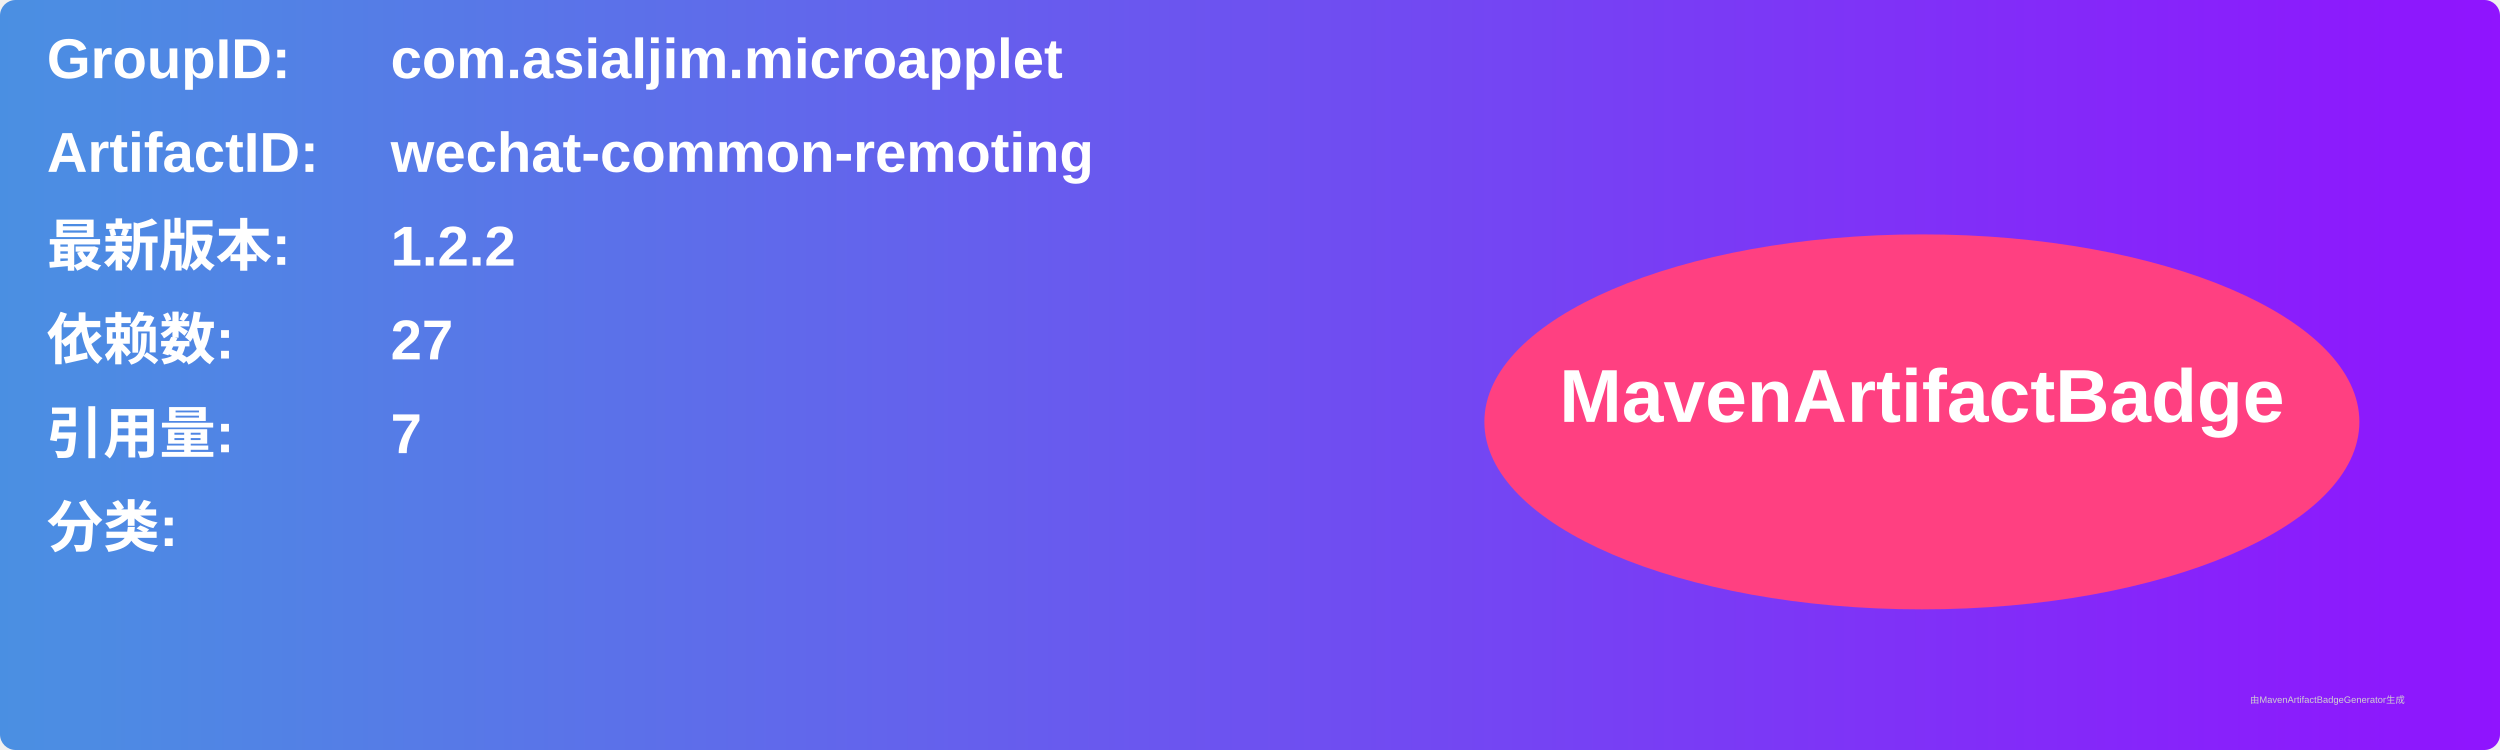
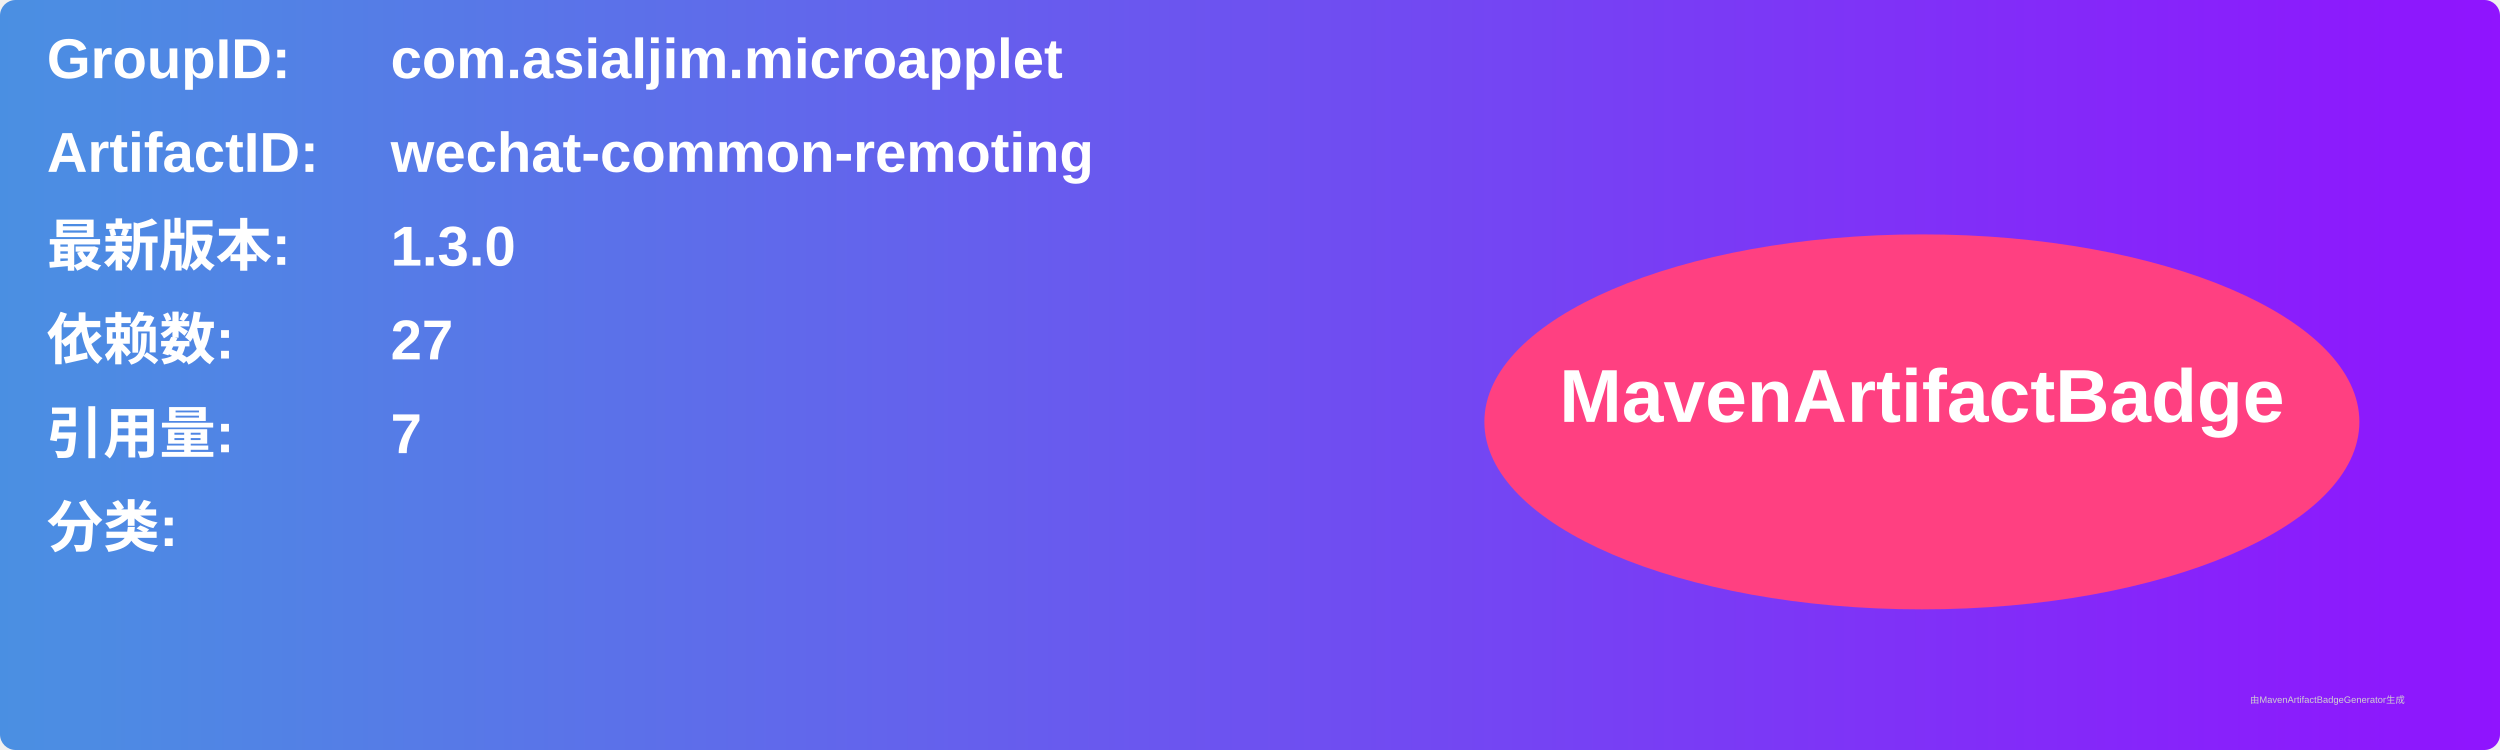
<svg xmlns="http://www.w3.org/2000/svg" width="800" height="240" viewBox="0 0 800 240">
  <linearGradient id="grad" x1="0%" y1="0%" x2="100%" y2="0%">
    <stop offset="0%" stop-color="#4a90e2" />
    <stop offset="100%" stop-color="#9013fe" />
  </linearGradient>
  <rect width="100%" height="100%" rx="5" ry="5" fill="url(#grad)" />
  <g transform="translate(15, 15)">
    <text x="0" y="10" font-family="Arial" font-size="18" fill="white" font-weight="bold" width="260">GroupID:</text>
    <text x="110" y="10" font-family="Arial" font-size="18" fill="white" font-weight="bold" width="460">com.asialjim.microapplet</text>
    <text x="0" y="40" font-family="Arial" font-size="18" fill="white" font-weight="bold" width="260">ArtifactID:</text>
    <text x="110" y="40" font-family="Arial" font-size="18" fill="white" font-weight="bold" width="460">wechat-common-remoting</text>
    <text x="0" y="70" font-family="Arial" font-size="18" fill="white" font-weight="bold">最新版本:</text>
    <text x="110" y="70" font-family="Arial" font-size="18" fill="white" font-weight="bold">
-       <tspan font-weight="bold">1.2.2</tspan>
+       <tspan font-weight="bold">1.3.0</tspan>
    </text>
    <text x="0" y="100" font-family="Arial" font-size="18" fill="white" font-weight="bold">依赖数: </text>
    <text x="110" y="100" font-family="Arial" font-size="18" fill="white">
      <tspan font-weight="bold">27</tspan>
    </text>
    <text x="0" y="130" font-family="Arial" font-size="18" fill="white" font-weight="bold">引用量: </text>
    <text x="110" y="130" font-family="Arial" font-size="18" fill="white">
      <tspan font-weight="bold">7</tspan>
    </text>
    <text x="0" y="160" font-family="Arial" font-size="18" fill="white" font-weight="bold">分类:</text>
    <text x="10" y="190" font-family="Arial" font-size="10" fill="white">
      <tspan font-weight="bold" />
    </text>
    <ellipse cx="600" cy="120" rx="140" ry="60" fill="#ff4081" />
    <text x="600" y="120" text-anchor="middle" font-family="Arial" font-size="24" fill="white" font-weight="bold">MavenArtifactBadge</text>
  </g>
  <text x="720" y="225" font-family="Arial" font-size="3" fill="#d0d0d0">由MavenArtifactBadgeGenerator生成</text>
</svg>
